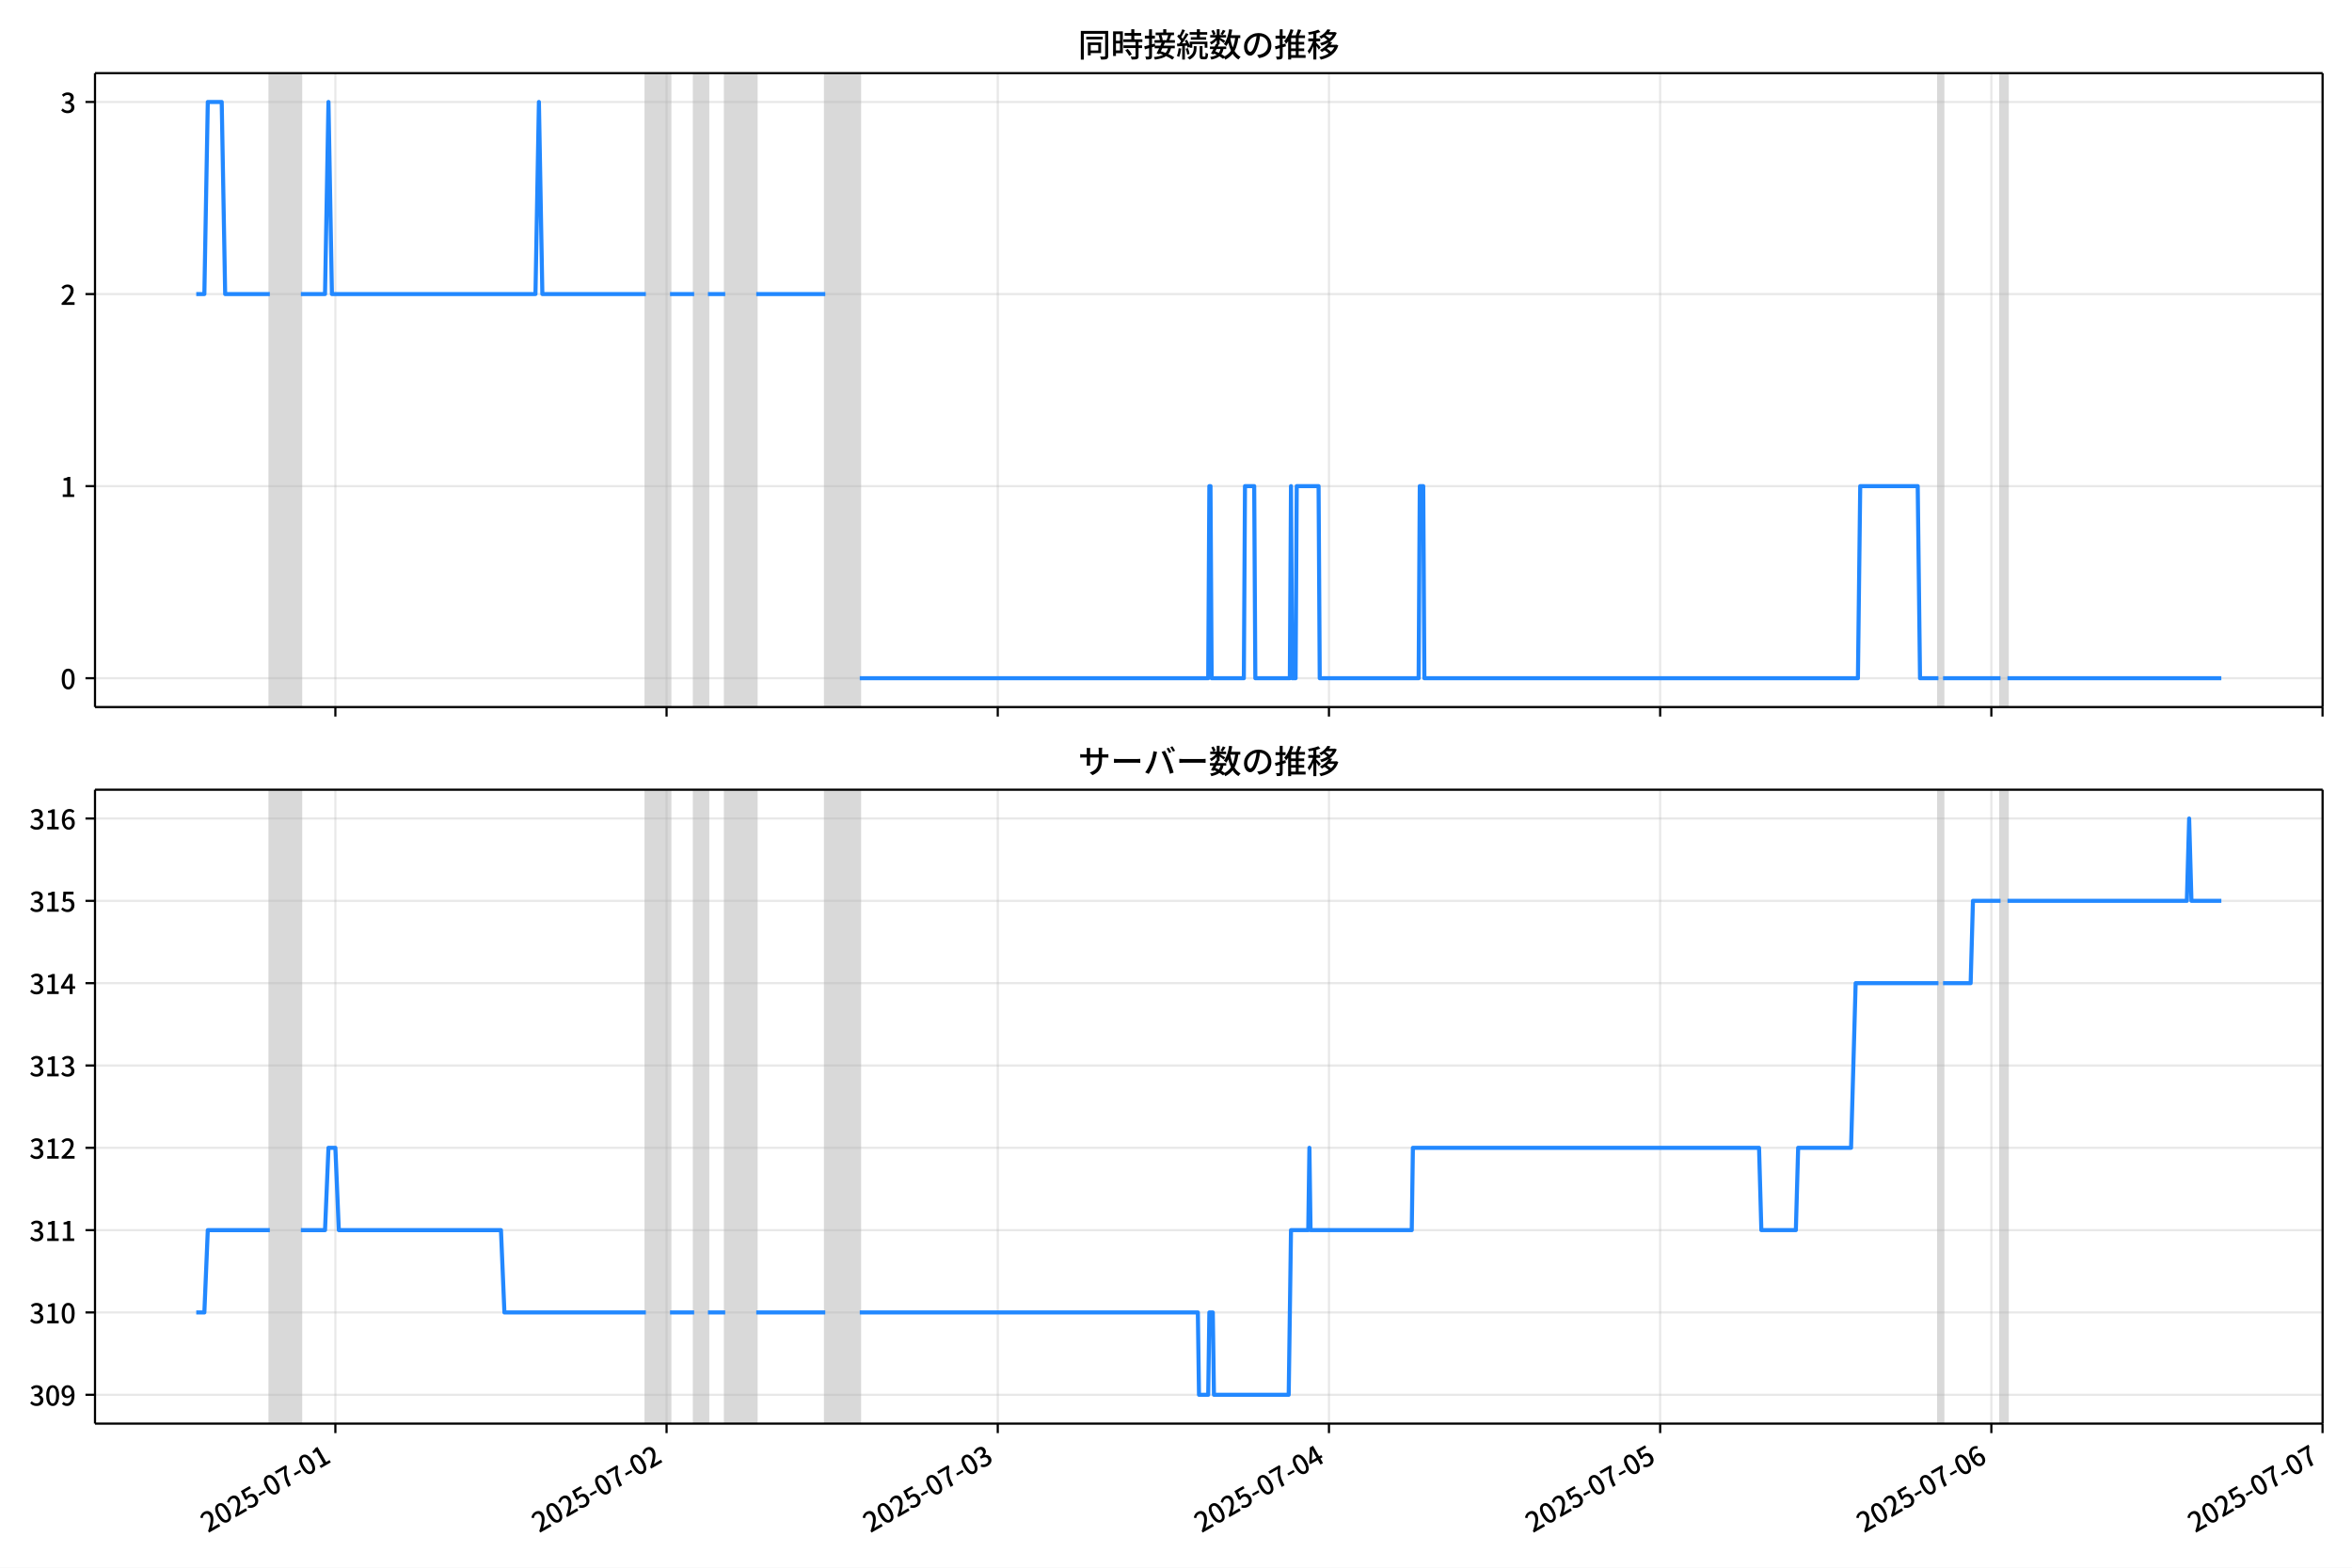
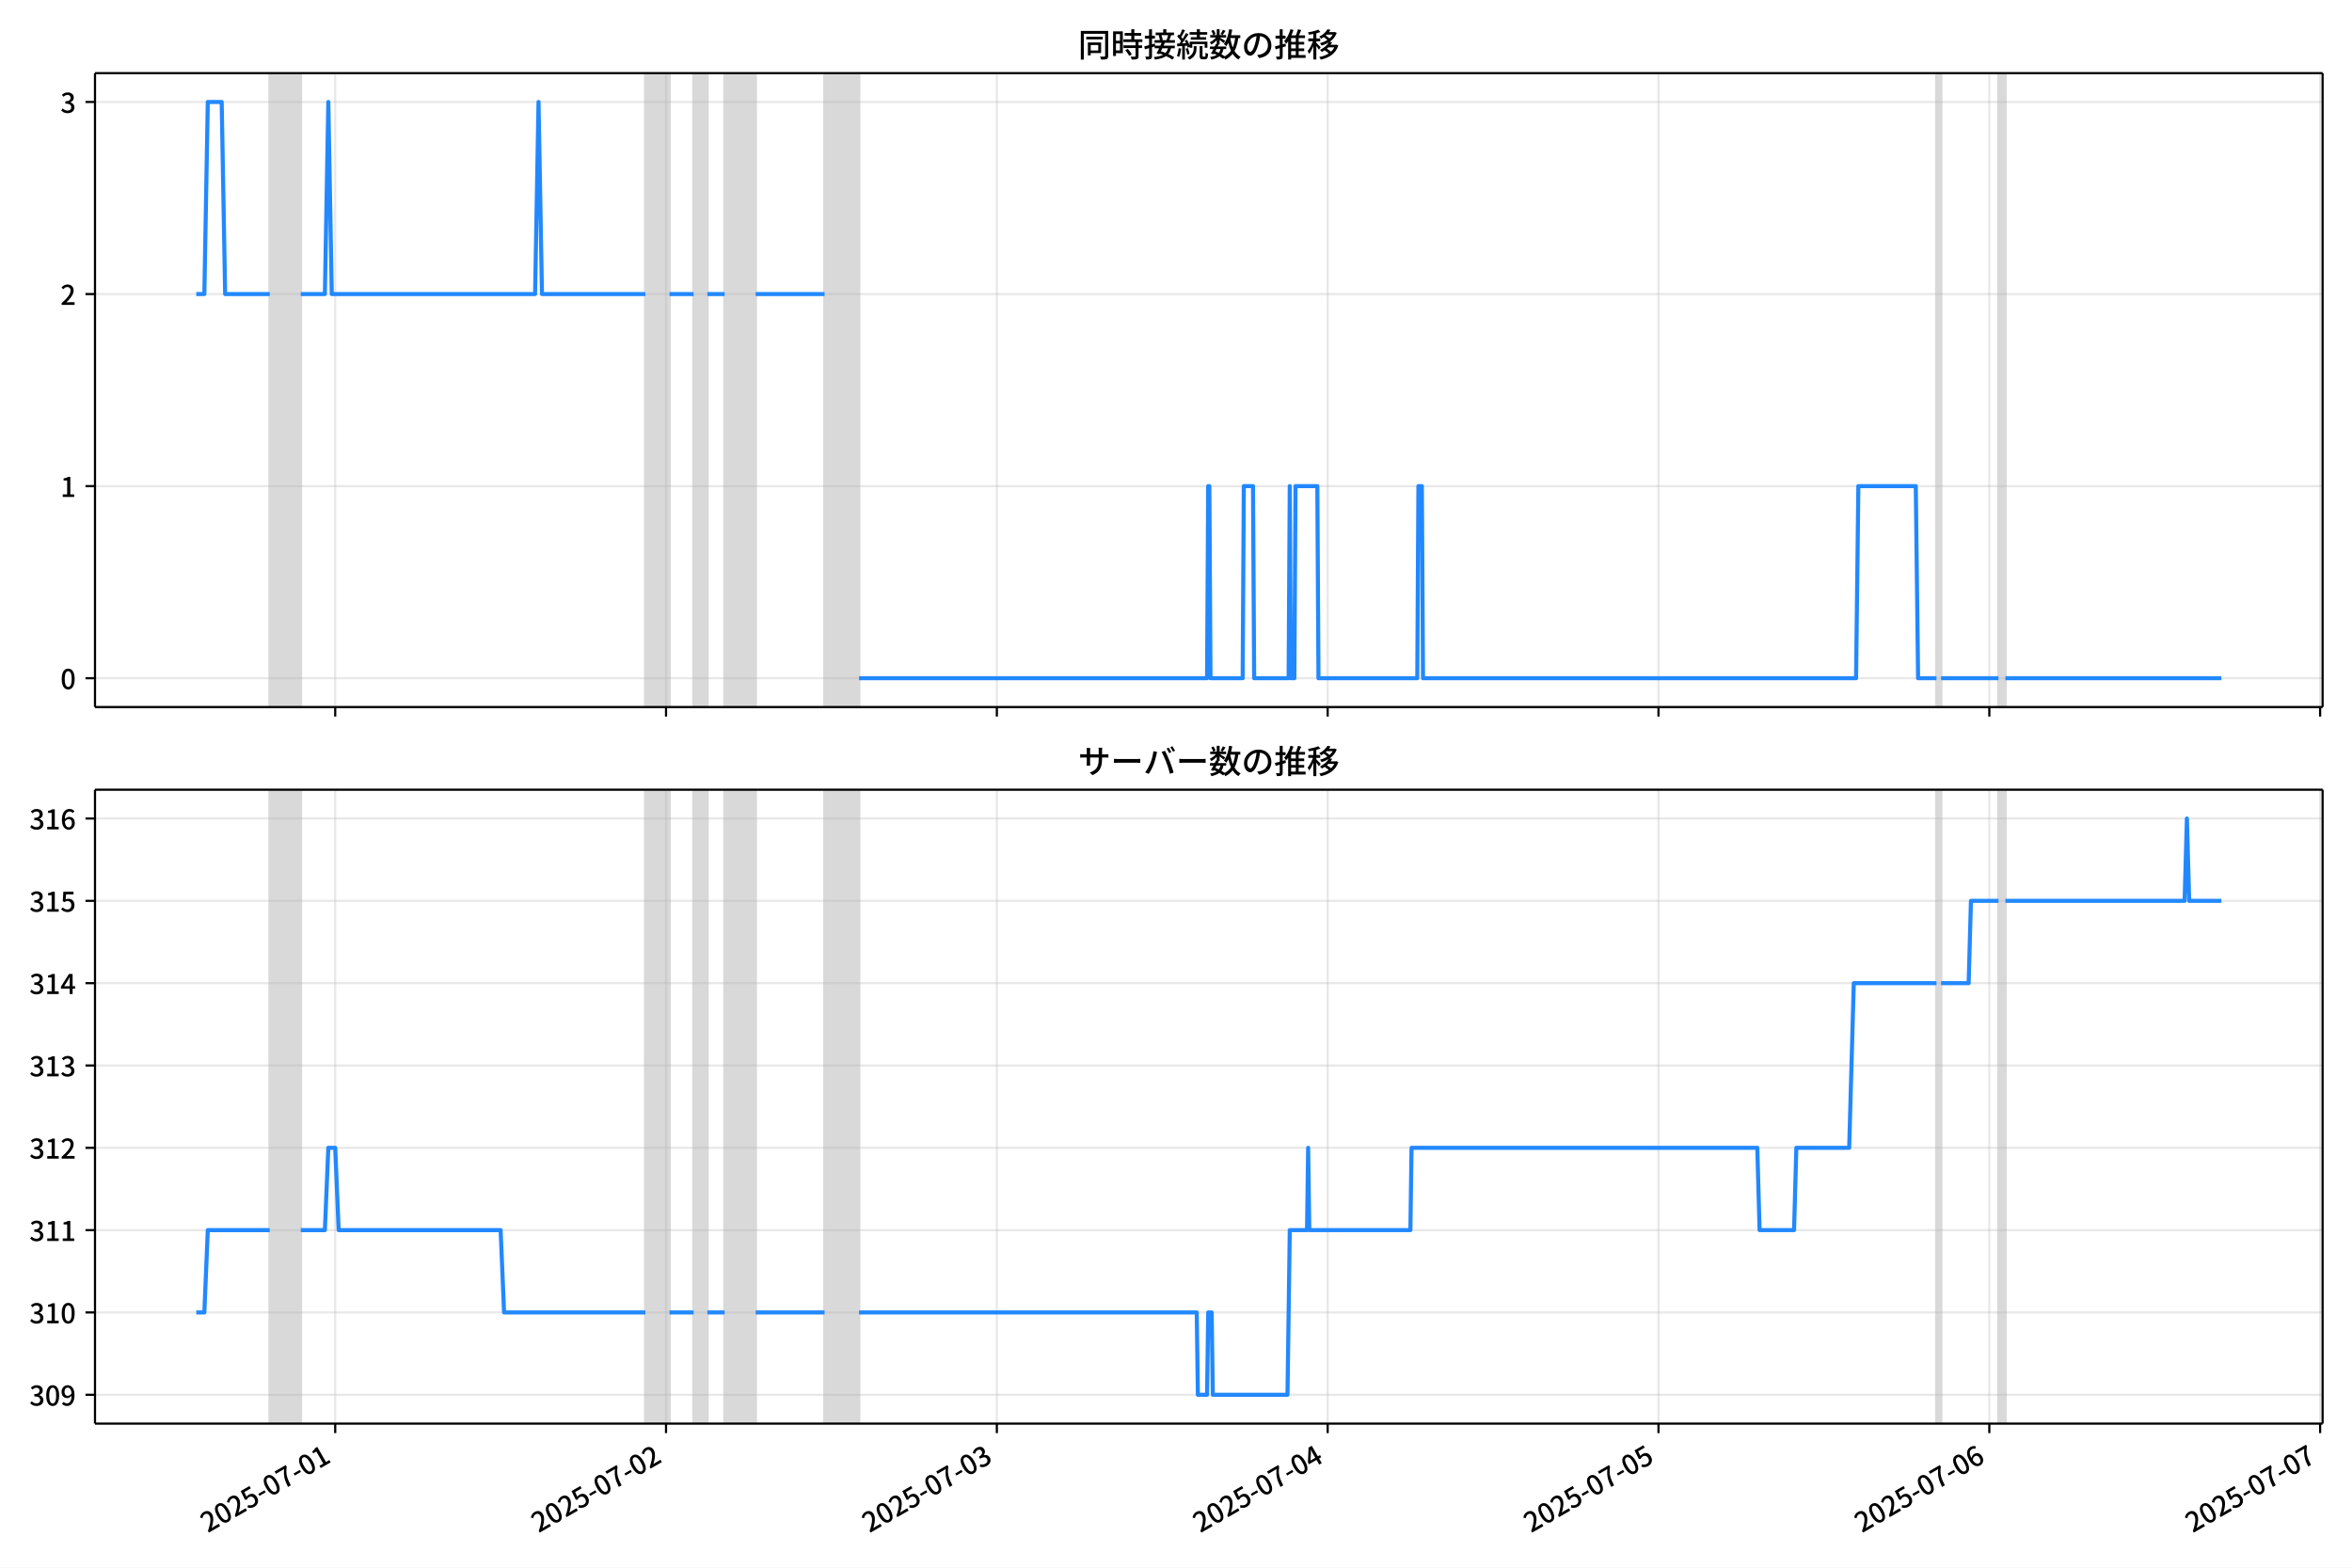
<svg xmlns="http://www.w3.org/2000/svg" xmlns:xlink="http://www.w3.org/1999/xlink" version="1.1" viewBox="0 0 864 576">
  <defs>
    <style type="text/css">*{stroke-linejoin: round; stroke-linecap: butt}</style>
  </defs>
  <g id="z">
    <g id="aa">
      <path d="m0 576h864v-576h-864z" fill="#fff" />
    </g>
    <g id="ab">
      <g id="ac">
        <path d="m34.9 259.78h818.3v-232.9h-818.3z" fill="#fff" />
      </g>
      <g id="ad">
-         <path d="m99.119 259.78h11.406v-232.9h-11.406z" clip-path="url(#c)" fill="#808080" opacity=".3" stroke="#808080" />
+         <path d="m99.088 259.78h11.393v-232.9h-11.393z" clip-path="url(#c)" fill="#808080" opacity=".3" stroke="#808080" />
      </g>
      <g id="ae">
-         <path d="m237.26 259.78h8.871v-232.9h-8.871z" clip-path="url(#c)" fill="#808080" opacity=".3" stroke="#808080" />
+         <path d="m237.07 259.78h8.861v-232.9h-8.861z" clip-path="url(#c)" fill="#808080" opacity=".3" stroke="#808080" />
      </g>
      <g id="af">
-         <path d="m255 259.78h5.069v-232.9h-5.069z" clip-path="url(#c)" fill="#808080" opacity=".3" stroke="#808080" />
+         <path d="m254.79 259.78h5.064v-232.9h-5.064z" clip-path="url(#c)" fill="#808080" opacity=".3" stroke="#808080" />
      </g>
      <g id="ag">
-         <path d="m266.41 259.78h11.406v-232.9h-11.406z" clip-path="url(#c)" fill="#808080" opacity=".3" stroke="#808080" />
+         <path d="m266.19 259.78h11.393v-232.9h-11.393z" clip-path="url(#c)" fill="#808080" opacity=".3" stroke="#808080" />
      </g>
      <g id="ah">
-         <path d="m303.16 259.78h12.673v-232.9h-12.673z" clip-path="url(#c)" fill="#808080" opacity=".3" stroke="#808080" />
+         <path d="m302.9 259.78h12.659v-232.9h-12.659z" clip-path="url(#c)" fill="#808080" opacity=".3" stroke="#808080" />
      </g>
      <g id="ai">
-         <path d="m712.08 259.78h1.69v-232.9h-1.69z" clip-path="url(#c)" fill="#808080" opacity=".3" stroke="#808080" />
+         <path d="m711.36 259.78h1.688v-232.9h-1.688z" clip-path="url(#c)" fill="#808080" opacity=".3" stroke="#808080" />
      </g>
      <g id="aj">
-         <path d="m734.9 259.78h2.535v-232.9h-2.535z" clip-path="url(#c)" fill="#808080" opacity=".3" stroke="#808080" />
+         <path d="m734.14 259.78h2.532v-232.9h-2.532z" clip-path="url(#c)" fill="#808080" opacity=".3" stroke="#808080" />
      </g>
      <g id="ak">
        <g id="al">
          <g id="am">
-             <path d="m123.2 259.78v-232.9" clip-path="url(#c)" fill="none" stroke="#b0b0b0" stroke-linecap="square" stroke-opacity=".3" stroke-width=".8" />
+             <path d="m123.14 259.78v-232.9" clip-path="url(#c)" fill="none" stroke="#b0b0b0" stroke-linecap="square" stroke-opacity=".3" stroke-width=".8" />
          </g>
          <g id="an">
            <defs>
              <path id="e" d="m0 0v3.5" stroke="#000" stroke-width=".8" />
            </defs>
-             <use x="123.198" y="259.778" stroke="#000000" stroke-width=".8" xlink:href="#e" />
+             <use x="123.14" y="259.778" stroke="#000000" stroke-width=".8" xlink:href="#e" />
          </g>
        </g>
        <g id="ao">
          <g id="ap">
-             <path d="m244.86 259.78v-232.9" clip-path="url(#c)" fill="none" stroke="#b0b0b0" stroke-linecap="square" stroke-opacity=".3" stroke-width=".8" />
+             <path d="m244.67 259.78v-232.9" clip-path="url(#c)" fill="none" stroke="#b0b0b0" stroke-linecap="square" stroke-opacity=".3" stroke-width=".8" />
          </g>
          <g id="aq">
-             <use x="244.862" y="259.778" stroke="#000000" stroke-width=".8" xlink:href="#e" />
+             <use x="244.666" y="259.778" stroke="#000000" stroke-width=".8" xlink:href="#e" />
          </g>
        </g>
        <g id="ar">
          <g id="as">
-             <path d="m366.53 259.78v-232.9" clip-path="url(#c)" fill="none" stroke="#b0b0b0" stroke-linecap="square" stroke-opacity=".3" stroke-width=".8" />
+             <path d="m366.19 259.78v-232.9" clip-path="url(#c)" fill="none" stroke="#b0b0b0" stroke-linecap="square" stroke-opacity=".3" stroke-width=".8" />
          </g>
          <g id="at">
-             <use x="366.525" y="259.778" stroke="#000000" stroke-width=".8" xlink:href="#e" />
+             <use x="366.191" y="259.778" stroke="#000000" stroke-width=".8" xlink:href="#e" />
          </g>
        </g>
        <g id="au">
          <g id="av">
-             <path d="m488.19 259.78v-232.9" clip-path="url(#c)" fill="none" stroke="#b0b0b0" stroke-linecap="square" stroke-opacity=".3" stroke-width=".8" />
+             <path d="m487.72 259.78v-232.9" clip-path="url(#c)" fill="none" stroke="#b0b0b0" stroke-linecap="square" stroke-opacity=".3" stroke-width=".8" />
          </g>
          <g id="aw">
-             <use x="488.189" y="259.778" stroke="#000000" stroke-width=".8" xlink:href="#e" />
+             <use x="487.717" y="259.778" stroke="#000000" stroke-width=".8" xlink:href="#e" />
          </g>
        </g>
        <g id="ax">
          <g id="ay">
-             <path d="m609.85 259.78v-232.9" clip-path="url(#c)" fill="none" stroke="#b0b0b0" stroke-linecap="square" stroke-opacity=".3" stroke-width=".8" />
+             <path d="m609.24 259.78v-232.9" clip-path="url(#c)" fill="none" stroke="#b0b0b0" stroke-linecap="square" stroke-opacity=".3" stroke-width=".8" />
          </g>
          <g id="az">
-             <use x="609.852" y="259.778" stroke="#000000" stroke-width=".8" xlink:href="#e" />
+             <use x="609.242" y="259.778" stroke="#000000" stroke-width=".8" xlink:href="#e" />
          </g>
        </g>
        <g id="ba">
          <g id="bb">
-             <path d="m731.52 259.78v-232.9" clip-path="url(#c)" fill="none" stroke="#b0b0b0" stroke-linecap="square" stroke-opacity=".3" stroke-width=".8" />
+             <path d="m730.77 259.78v-232.9" clip-path="url(#c)" fill="none" stroke="#b0b0b0" stroke-linecap="square" stroke-opacity=".3" stroke-width=".8" />
          </g>
          <g id="bc">
-             <use x="731.516" y="259.778" stroke="#000000" stroke-width=".8" xlink:href="#e" />
+             <use x="730.768" y="259.778" stroke="#000000" stroke-width=".8" xlink:href="#e" />
          </g>
        </g>
        <g id="bd">
          <g id="be">
-             <path d="m853.18 259.78v-232.9" clip-path="url(#c)" fill="none" stroke="#b0b0b0" stroke-linecap="square" stroke-opacity=".3" stroke-width=".8" />
+             <path d="m852.29 259.78v-232.9" clip-path="url(#c)" fill="none" stroke="#b0b0b0" stroke-linecap="square" stroke-opacity=".3" stroke-width=".8" />
          </g>
          <g id="bf">
-             <use x="853.18" y="259.778" stroke="#000000" stroke-width=".8" xlink:href="#e" />
+             <use x="852.293" y="259.778" stroke="#000000" stroke-width=".8" xlink:href="#e" />
          </g>
        </g>
      </g>
      <g id="bg">
        <g id="bh">
          <g id="bi">
            <path d="m34.9 249.19h818.3" clip-path="url(#c)" fill="none" stroke="#b0b0b0" stroke-linecap="square" stroke-opacity=".3" stroke-width=".8" />
          </g>
          <g id="bj">
            <defs>
              <path id="g" d="m0 0h-3.5" stroke="#000" stroke-width=".8" />
            </defs>
            <use x="34.9" y="249.191" stroke="#000000" stroke-width=".8" xlink:href="#g" />
          </g>
          <g id="bk">
            <g transform="translate(22.2 253.18) scale(.1 -.1)">
              <defs>
                <path id="a" transform="scale(.015625)" d="m1830-90q-460 0-806 275-346 276-535 823-188 547-188 1366 0 820 188 1357 189 538 535 803 346 266 806 266 461 0 800-269 340-269 528-803 189-534 189-1354 0-819-189-1366-188-547-528-823-339-275-800-275zm0 589q237 0 422 185 186 186 288 599 103 413 103 1091 0 679-103 1082-102 403-288 582-185 180-422 180-236 0-422-180-186-179-292-582-105-403-105-1082 0-678 105-1091 106-413 292-599 186-185 422-185z" />
              </defs>
              <use xlink:href="#a" />
            </g>
          </g>
        </g>
        <g id="bl">
          <g id="bm">
            <path d="m34.9 178.62h818.3" clip-path="url(#c)" fill="none" stroke="#b0b0b0" stroke-linecap="square" stroke-opacity=".3" stroke-width=".8" />
          </g>
          <g id="bn">
            <use x="34.9" y="178.616" stroke="#000000" stroke-width=".8" xlink:href="#g" />
          </g>
          <g id="bo">
            <g transform="translate(22.2 182.6) scale(.1 -.1)">
              <defs>
                <path id="i" transform="scale(.015625)" d="m544 0v608h1037v3277h-845v467q333 58 579 147 247 90 451 218h557v-4109h915v-608h-2694z" />
              </defs>
              <use xlink:href="#i" />
            </g>
          </g>
        </g>
        <g id="bp">
          <g id="bq">
            <path d="m34.9 108.04h818.3" clip-path="url(#c)" fill="none" stroke="#b0b0b0" stroke-linecap="square" stroke-opacity=".3" stroke-width=".8" />
          </g>
          <g id="br">
            <use x="34.9" y="108.041" stroke="#000000" stroke-width=".8" xlink:href="#g" />
          </g>
          <g id="bs">
            <g transform="translate(22.2 112.03) scale(.1 -.1)">
              <defs>
                <path id="d" transform="scale(.015625)" d="m282 0v429q697 621 1164 1136 468 515 701 956 234 442 234 826 0 256-87 451-86 196-262 301-176 106-445 106-275 0-506-151-230-150-422-368l-416 410q301 333 637 518 336 186 803 186 429 0 749-176t496-493 176-745q0-455-224-919t-615-935q-390-470-889-950 186 20 394 36t374 16h1184v-634h-3046z" />
              </defs>
              <use xlink:href="#d" />
            </g>
          </g>
        </g>
        <g id="bt">
          <g id="bu">
            <path d="m34.9 37.466h818.3" clip-path="url(#c)" fill="none" stroke="#b0b0b0" stroke-linecap="square" stroke-opacity=".3" stroke-width=".8" />
          </g>
          <g id="bv">
            <use x="34.9" y="37.466" stroke="#000000" stroke-width=".8" xlink:href="#g" />
          </g>
          <g id="bw">
            <g transform="translate(22.2 41.451) scale(.1 -.1)">
              <defs>
                <path id="h" transform="scale(.015625)" d="m1715-90q-371 0-656 90t-503 240q-217 150-377 323l359 474q211-205 479-359 269-153 634-153 269 0 467 92 199 93 311 266t112 423q0 256-125 451t-429 300q-304 106-835 106v551q467 0 732 105 266 106 384 291 119 186 119 423 0 307-192 489-192 183-531 183-269 0-503-119-233-118-438-316l-384 460q282 256 614 413 333 157 737 157 422 0 748-144 327-144 512-413 186-269 186-659 0-403-221-685-221-281-592-422v-26q269-70 490-227t349-400 128-557q0-422-215-726-214-304-573-468-358-163-787-163z" />
              </defs>
              <use xlink:href="#h" />
            </g>
          </g>
        </g>
      </g>
      <g id="bx">
-         <path d="m72.095 108.04h2.975l1.264-70.575h5.112l1.27 70.575h16.402m11.406 0h8.871l1.267-70.575 1.267 70.575h74.772l1.267-70.575 1.267 70.575h38.02m8.871 0h8.871m5.069 0h6.337m11.406 0h25.347m12.673 141.15h128l.422-70.575h.422l.422 70.575h11.828l.422-70.575h3.38l.422 70.575h12.673l.422-70.575.422 70.575h1.267l.422-70.575h8.026l.422 70.575h36.33l.422-70.575h1.267l.422 70.575h159.26l.845-70.575h21.122l.845 70.575h6.759m1.69 0h21.122m2.535 0h78.574v0" clip-path="url(#c)" fill="none" stroke="#28f" stroke-linecap="square" stroke-width="1.5" />
+         <path d="m72.095 108.04h2.972l1.263-70.575h5.106l1.269 70.575h16.383m11.393 0h8.861l1.266-70.575 1.266 70.575h74.688l1.266-70.575 1.266 70.575h37.977m8.861 0h8.861m5.064 0h6.33m11.393 0h25.318m12.659 141.15h127.85l.422-70.575h.422l.422 70.575h11.815l.422-70.575h3.376l.422 70.575h12.659l.422-70.575.422 70.575h1.266l.422-70.575h8.017l.422 70.575h36.289l.422-70.575h1.266l.422 70.575h159.08l.844-70.575h21.098l.844 70.575h6.751m1.688 0h21.098m2.532 0h79.329v0" clip-path="url(#c)" fill="none" stroke="#28f" stroke-linecap="square" stroke-width="1.5" />
      </g>
      <g id="by">
        <path d="m34.9 259.78v-232.9" fill="none" stroke="#000" stroke-linecap="square" stroke-width=".8" />
      </g>
      <g id="bz">
        <path d="m853.2 259.78v-232.9" fill="none" stroke="#000" stroke-linecap="square" stroke-width=".8" />
      </g>
      <g id="ca">
        <path d="m34.9 259.78h818.3" fill="none" stroke="#000" stroke-linecap="square" stroke-width=".8" />
      </g>
      <g id="cb">
        <path d="m34.9 26.88h818.3" fill="none" stroke="#000" stroke-linecap="square" stroke-width=".8" />
      </g>
      <g id="cc">
        <g transform="translate(396.05 20.88) scale(.12 -.12)">
          <defs>
            <path id="v" transform="scale(.015625)" d="m1587 3936h3232v-518h-3232v518zm320-1114h557v-2534h-557v2534zm301 0h2291v-2086h-2291v512h1734v1069h-1734v505zm-1683 2260h5113v-570h-4524v-5056h-589v5626zm4768 0h595v-4896q0-250-67-397t-227-218q-160-77-426-96t-675-19q-13 83-45 192t-77 218q-45 108-89 185 281-13 527-13 247 0 330 0 83 7 118 42 36 35 36 112v4890z" />
            <path id="t" transform="scale(.015625)" d="m2714 4672h3238v-525h-3238v525zm-244-1235h3712v-538h-3712v538zm20-1184h3635v-531h-3635v531zm1523 3155h595v-2310h-595v2310zm832-2451h589v-2823q0-230-61-364-61-135-227-199-167-70-423-86t-633-16q-20 121-78 285-57 163-121 284 275-6 509-9t310-3q77 6 106 28 29 23 29 93v2810zm-2023-1677 487 282q153-160 313-352t294-381q135-189 206-343l-519-313q-64 153-189 348-124 196-278 394-154 199-314 365zm-2086 3718h1619v-4281h-1619v544h1056v3187h-1056v550zm32-1843h1293v-537h-1293v537zm-320 1843h563v-4832h-563v4832z" />
            <path id="u" transform="scale(.015625)" d="m3866 5408h614v-870h-614v870zm-1479-653h3597v-518h-3597v518zm-230-1485h4e3v-518h-4e3v518zm825 922 519 102q64-160 121-342 58-182 96-352 39-170 45-304l-544-128q-6 134-42 313-35 180-83 365-48 186-112 346zm1856 109 589-71q-96-275-202-557-105-281-195-486l-518 77q58 147 122 329 64 183 118 372t86 336zm-2643-2106h3943v-518h-3943v518zm1408 685 602-115q-167-371-362-784t-390-797-362-685l-525 179q160 288 346 666t368 784 323 752zm-659-2157 358 403q352-102 733-240 381-137 752-304 371-166 697-336 327-169 558-329l-384-461q-218 160-532 336-313 176-685 345-371 170-755 323-384 154-742 263zm1894 1114 583-71q-122-550-353-944-230-393-604-662t-922-435q-547-167-1296-269-25 128-93 269-67 141-137 230 678 64 1168 192t819 349q330 221 531 550 202 330 304 791zm-4684 217q396 90 953 240 557 151 1120 311l77-544q-525-154-1053-311-528-156-963-284l-134 588zm121 2093h1965v-563h-1965v563zm819 1248h576v-5229q0-236-51-374t-192-208q-141-77-355-99-214-23-541-16-13 115-64 288t-109 294q205-6 381-6t234 0q64 0 92 28 29 29 29 93v5229z" />
            <path id="s" transform="scale(.015625)" d="m4058 5408h595v-1798h-595v1798zm-1415-563h3443v-499h-3443v499zm231-992h3008v-499h-3008v499zm-224-877h3475v-1203h-531v729h-2432v-729h-512v1203zm1964-877h551v-1881q0-122 22-157 23-35 106-35 25 0 92 0 68 0 135 0t99 0q51 0 83 54t45 224 19 515q90-70 234-131t259-93q-19-429-83-662-64-234-183-326-118-93-316-93-39 0-103 0t-134 0-138 0q-67 0-99 0-237 0-365 64t-176 218q-48 153-48 422v1881zm-1164-6h550v-455q0-243-48-528-48-284-186-579-137-294-409-572-272-279-727-503-70 90-192 208-121 118-230 195 416 205 665 438 250 234 371 474 122 240 164 467 42 228 42 413v442zm-2240 3309 524-192q-121-244-259-503-137-259-275-496t-259-416l-410 173q122 186 246 438 125 253 240 515 116 263 193 481zm716-743 500-230q-224-359-496-756-272-396-548-764-275-368-518-650l-358 205q179 211 377 483 199 272 387 569 189 298 358 592 170 295 298 551zm-1721-665 307 403q166-154 339-340 173-185 320-364t224-327l-326-460q-77 160-218 348-141 189-314 384-172 196-332 356zm1485-832 435 179q128-211 249-458 122-246 215-474 93-227 137-412l-473-211q-32 185-119 422-86 237-201 486-115 250-243 468zm-1530-583q422 26 998 54 576 29 1184 68l7-499q-570-45-1127-84-556-38-992-70l-70 531zm1702-992 436 135q121-276 214-596t118-556l-454-148q-26 237-112 563-86 327-202 602zm-1363 109 499-83q-57-455-163-897-105-441-253-748-51 32-134 73-83 42-170 83-86 42-144 62 148 294 234 697t131 813zm691 627h525v-2861h-525v2861z" />
            <path id="m" transform="scale(.015625)" d="m224 2022h3187v-499h-3187v499zm51 2247h3111v-487h-3111v487zm1127-1735 563-121q-154-320-333-672t-352-679q-173-326-326-582l-532 173q148 243 324 566t345 669q170 346 311 646zm934-832 563-64q-89-480-262-838t-461-614-701-432-976-298q-25 128-99 269t-157 237q659 102 1085 303 426 202 666 554t342 883zm422 3597 519-211q-147-218-298-436-150-217-278-377l-403 186q121 173 252 413 132 240 208 425zm-1203 109h563v-2957h-563v2957zm-1075-320 448 186q134-192 246-420 112-227 157-393l-467-211q-38 172-147 406t-237 432zm1094-1050 397-236q-160-263-400-529-240-265-519-489-278-224-553-378-51 103-141 237-89 135-179 218 269 109 534 294 266 186 493 416 228 231 368 467zm487-204q83-45 246-145 163-99 352-211t346-211 221-150l-327-423q-83 77-230 198-147 122-317 253-170 132-327 250-156 119-259 189l295 250zm1798 396h2311v-556h-2311v556zm115 1178 615-90q-103-640-263-1235t-384-1101q-224-505-512-889-44 57-134 134t-186 157-166 125q275 339 473 796 199 458 340 995 141 538 217 1108zm1223-1510 614-58q-147-1101-445-1940-297-838-813-1443-515-604-1321-1014-26 71-90 177-64 105-134 208-70 102-128 159 742 346 1212 880 471 535 730 1290 260 755 375 1741zm-1005-135q134-851 387-1597 253-745 659-1305 407-560 1002-874-70-57-154-150-83-93-154-189-70-96-121-179-633 371-1056 988-422 618-688 1434-265 816-425 1783l550 89zm-3309-3065 327 416q377-148 754-330 378-182 701-378 324-195 548-368l-416-435q-211 179-519 378-307 198-666 383-358 186-729 334z" />
            <path id="r" transform="scale(.015625)" d="m3686 4378q-64-493-163-1041-99-547-265-1084-192-653-432-1104t-522-688-595-237q-320 0-596 221-275 221-448 621-172 400-172 931 0 537 220 1017 221 480 611 851 391 372 909 583 519 211 1121 211 576 0 1040-186 464-185 793-515 330-329 502-771 173-441 173-941 0-672-278-1194-278-521-816-851-538-329-1318-444l-378 601q166 20 307 42t263 48q307 70 585 217 279 148 496 375 218 227 342 534 125 308 125 692t-122 713q-121 330-358 573-236 243-582 380-346 138-781 138-525 0-935-186-409-185-694-489-284-304-432-656-147-352-147-678 0-365 89-605 90-240 224-355 135-115 276-115t288 144 297 457q151 314 298 800 147 461 246 982 100 522 145 1021l684-12z" />
            <path id="n" transform="scale(.015625)" d="m2995 2925h2893v-519h-2893v519zm0-1280h2893v-519h-2893v519zm-64-1299h3232v-557h-3232v557zm1312 3577h563v-3763h-563v3763zm429 1466 634-141q-154-390-340-794-185-403-339-684l-512 140q103 199 208 458 106 259 195 528 90 269 154 493zm-1472 25 582-147q-153-518-371-1018-217-499-483-931t-573-758q-38 64-109 160-70 96-147 198-77 103-141 160 416 416 733 1034t509 1302zm128-1203h2720v-537h-2720v-4205h-582v4422l313 320h269zm-3174-2157q396 90 953 240 557 151 1120 311l77-544q-525-154-1053-311-528-156-963-284l-134 588zm121 2093h1965v-563h-1965v563zm819 1248h576v-5229q0-236-51-374t-192-208q-141-77-355-99-214-23-541-16-13 115-64 288t-109 294q205-6 381-6t234 0q64 0 92 28 29 29 29 93v5229z" />
            <path id="l" transform="scale(.015625)" d="m4051 5402 595-109q-281-493-729-941t-1107-806q-39 64-106 144t-141 153q-73 74-137 119 608 288 1011 678t614 762zm-77-557h1511v-493h-1863l352 493zm1293 0h109l109 25 384-179q-192-505-496-905t-695-701q-390-301-845-519-454-217-947-358-44 109-137 253t-176 227q448 109 867 294 419 186 777 445 359 259 631 592t419 730v96zm-1990-954 377 307q167-96 336-218 170-121 320-249 151-128 247-237l-397-332q-90 108-237 236t-317 259q-169 132-329 234zm1107-934 595-109q-307-538-803-1031-496-492-1232-876-38 64-102 144t-138 156q-74 77-138 116 455 217 807 483t604 554q253 288 407 563zm-90-589h1460v-506h-1818l358 506zm1268 0h121l109 26 384-167q-192-614-531-1075t-787-794q-448-332-983-553-534-221-1129-355-45 115-132 269-86 153-176 249 551 96 1043 285 493 189 903 473 410 285 714 669t464 883v90zm-2132-1056 410 339q186-102 384-237 198-134 371-275t282-269l-435-371q-103 128-270 272-166 144-361 288t-381 253zm-2150 3533h589v-5376h-589v5376zm-992-1242h2336v-569h-2336v569zm1024-224 365-160q-96-339-231-707-134-368-291-727-157-358-336-672-179-313-365-537-44 128-134 291t-160 272q173 192 339 457 167 266 323 570 157 304 282 618t208 595zm941 1946 416-467q-314-122-695-221-380-99-784-173-403-74-780-131-20 102-71 236-51 135-102 231 358 58 732 138 375 80 711 179t573 208zm-397-2579q58-45 179-170 122-125 266-266 144-140 259-265t160-183l-352-473q-58 102-157 255-99 154-218 317-118 164-227 311-108 147-185 237l275 237z" />
          </defs>
          <use xlink:href="#v" />
          <use transform="translate(100)" xlink:href="#t" />
          <use transform="translate(200)" xlink:href="#u" />
          <use transform="translate(300)" xlink:href="#s" />
          <use transform="translate(400)" xlink:href="#m" />
          <use transform="translate(500)" xlink:href="#r" />
          <use transform="translate(600)" xlink:href="#n" />
          <use transform="translate(700)" xlink:href="#l" />
        </g>
      </g>
    </g>
    <g id="cd">
      <g id="ce">
        <path d="m34.9 523.06h818.3v-232.9h-818.3z" fill="#fff" />
      </g>
      <g id="cf">
-         <path d="m99.119 523.06h11.406v-232.9h-11.406z" clip-path="url(#b)" fill="#808080" opacity=".3" stroke="#808080" />
+         <path d="m99.088 523.06h11.393v-232.9h-11.393z" clip-path="url(#b)" fill="#808080" opacity=".3" stroke="#808080" />
      </g>
      <g id="cg">
-         <path d="m237.26 523.06h8.871v-232.9h-8.871z" clip-path="url(#b)" fill="#808080" opacity=".3" stroke="#808080" />
+         <path d="m237.07 523.06h8.861v-232.9h-8.861z" clip-path="url(#b)" fill="#808080" opacity=".3" stroke="#808080" />
      </g>
      <g id="ch">
-         <path d="m255 523.06h5.069v-232.9h-5.069z" clip-path="url(#b)" fill="#808080" opacity=".3" stroke="#808080" />
+         <path d="m254.79 523.06h5.064v-232.9h-5.064z" clip-path="url(#b)" fill="#808080" opacity=".3" stroke="#808080" />
      </g>
      <g id="ci">
-         <path d="m266.41 523.06h11.406v-232.9h-11.406z" clip-path="url(#b)" fill="#808080" opacity=".3" stroke="#808080" />
+         <path d="m266.19 523.06h11.393v-232.9h-11.393z" clip-path="url(#b)" fill="#808080" opacity=".3" stroke="#808080" />
      </g>
      <g id="cj">
-         <path d="m303.16 523.06h12.673v-232.9h-12.673z" clip-path="url(#b)" fill="#808080" opacity=".3" stroke="#808080" />
+         <path d="m302.9 523.06h12.659v-232.9h-12.659z" clip-path="url(#b)" fill="#808080" opacity=".3" stroke="#808080" />
      </g>
      <g id="ck">
-         <path d="m712.08 523.06h1.69v-232.9h-1.69z" clip-path="url(#b)" fill="#808080" opacity=".3" stroke="#808080" />
+         <path d="m711.36 523.06h1.688v-232.9h-1.688z" clip-path="url(#b)" fill="#808080" opacity=".3" stroke="#808080" />
      </g>
      <g id="cl">
-         <path d="m734.9 523.06h2.535v-232.9h-2.535z" clip-path="url(#b)" fill="#808080" opacity=".3" stroke="#808080" />
+         <path d="m734.14 523.06h2.532v-232.9h-2.532z" clip-path="url(#b)" fill="#808080" opacity=".3" stroke="#808080" />
      </g>
      <g id="cm">
        <g id="cn">
          <g id="co">
-             <path d="m123.2 523.06v-232.9" clip-path="url(#b)" fill="none" stroke="#b0b0b0" stroke-linecap="square" stroke-opacity=".3" stroke-width=".8" />
+             <path d="m123.14 523.06v-232.9" clip-path="url(#b)" fill="none" stroke="#b0b0b0" stroke-linecap="square" stroke-opacity=".3" stroke-width=".8" />
          </g>
          <g id="cp">
-             <use x="123.198" y="523.055" stroke="#000000" stroke-width=".8" xlink:href="#e" />
+             <use x="123.14" y="523.055" stroke="#000000" stroke-width=".8" xlink:href="#e" />
          </g>
          <g id="cq">
-             <g transform="translate(76.409 563.33) rotate(-30) scale(.1 -.1)">
+             <g transform="translate(76.351 563.33) rotate(-30) scale(.1 -.1)">
              <defs>
                <path id="j" transform="scale(.015625)" d="m1715-90q-365 0-653 90t-506 237q-217 147-383 307l352 480q134-134 294-246t361-183q202-70 452-70 262 0 473 118 212 119 333 346 122 227 122 541 0 460-247 716-246 256-649 256-224 0-384-64t-365-198l-365 237 141 2240h2387v-627h-1747l-109-1204q154 77 307 118 154 42 340 42 397 0 723-160t518-490q192-329 192-847 0-519-224-887t-586-560q-361-192-777-192z" />
                <path id="f" transform="scale(.015625)" d="m301 1536v544h1689v-544h-1689z" />
                <path id="k" transform="scale(.015625)" d="m1235 0q32 646 109 1187t224 1024 384 941 576 938h-2208v627h3027v-455q-409-512-665-989-256-476-397-969t-205-1053-90-1251h-755z" />
              </defs>
              <use xlink:href="#d" />
              <use transform="translate(57)" xlink:href="#a" />
              <use transform="translate(114)" xlink:href="#d" />
              <use transform="translate(171)" xlink:href="#j" />
              <use transform="translate(228)" xlink:href="#f" />
              <use transform="translate(263.7)" xlink:href="#a" />
              <use transform="translate(320.7)" xlink:href="#k" />
              <use transform="translate(377.7)" xlink:href="#f" />
              <use transform="translate(413.4)" xlink:href="#a" />
              <use transform="translate(470.4)" xlink:href="#i" />
            </g>
          </g>
        </g>
        <g id="cr">
          <g id="cs">
-             <path d="m244.86 523.06v-232.9" clip-path="url(#b)" fill="none" stroke="#b0b0b0" stroke-linecap="square" stroke-opacity=".3" stroke-width=".8" />
+             <path d="m244.67 523.06v-232.9" clip-path="url(#b)" fill="none" stroke="#b0b0b0" stroke-linecap="square" stroke-opacity=".3" stroke-width=".8" />
          </g>
          <g id="ct">
-             <use x="244.862" y="523.055" stroke="#000000" stroke-width=".8" xlink:href="#e" />
+             <use x="244.666" y="523.055" stroke="#000000" stroke-width=".8" xlink:href="#e" />
          </g>
          <g id="cu">
-             <g transform="translate(198.07 563.33) rotate(-30) scale(.1 -.1)">
+             <g transform="translate(197.88 563.33) rotate(-30) scale(.1 -.1)">
              <use xlink:href="#d" />
              <use transform="translate(57)" xlink:href="#a" />
              <use transform="translate(114)" xlink:href="#d" />
              <use transform="translate(171)" xlink:href="#j" />
              <use transform="translate(228)" xlink:href="#f" />
              <use transform="translate(263.7)" xlink:href="#a" />
              <use transform="translate(320.7)" xlink:href="#k" />
              <use transform="translate(377.7)" xlink:href="#f" />
              <use transform="translate(413.4)" xlink:href="#a" />
              <use transform="translate(470.4)" xlink:href="#d" />
            </g>
          </g>
        </g>
        <g id="cv">
          <g id="cw">
-             <path d="m366.53 523.06v-232.9" clip-path="url(#b)" fill="none" stroke="#b0b0b0" stroke-linecap="square" stroke-opacity=".3" stroke-width=".8" />
+             <path d="m366.19 523.06v-232.9" clip-path="url(#b)" fill="none" stroke="#b0b0b0" stroke-linecap="square" stroke-opacity=".3" stroke-width=".8" />
          </g>
          <g id="cx">
-             <use x="366.525" y="523.055" stroke="#000000" stroke-width=".8" xlink:href="#e" />
+             <use x="366.191" y="523.055" stroke="#000000" stroke-width=".8" xlink:href="#e" />
          </g>
          <g id="cy">
-             <g transform="translate(319.74 563.33) rotate(-30) scale(.1 -.1)">
+             <g transform="translate(319.4 563.33) rotate(-30) scale(.1 -.1)">
              <use xlink:href="#d" />
              <use transform="translate(57)" xlink:href="#a" />
              <use transform="translate(114)" xlink:href="#d" />
              <use transform="translate(171)" xlink:href="#j" />
              <use transform="translate(228)" xlink:href="#f" />
              <use transform="translate(263.7)" xlink:href="#a" />
              <use transform="translate(320.7)" xlink:href="#k" />
              <use transform="translate(377.7)" xlink:href="#f" />
              <use transform="translate(413.4)" xlink:href="#a" />
              <use transform="translate(470.4)" xlink:href="#h" />
            </g>
          </g>
        </g>
        <g id="cz">
          <g id="da">
-             <path d="m488.19 523.06v-232.9" clip-path="url(#b)" fill="none" stroke="#b0b0b0" stroke-linecap="square" stroke-opacity=".3" stroke-width=".8" />
+             <path d="m487.72 523.06v-232.9" clip-path="url(#b)" fill="none" stroke="#b0b0b0" stroke-linecap="square" stroke-opacity=".3" stroke-width=".8" />
          </g>
          <g id="db">
-             <use x="488.189" y="523.055" stroke="#000000" stroke-width=".8" xlink:href="#e" />
+             <use x="487.717" y="523.055" stroke="#000000" stroke-width=".8" xlink:href="#e" />
          </g>
          <g id="dc">
-             <g transform="translate(441.4 563.33) rotate(-30) scale(.1 -.1)">
+             <g transform="translate(440.93 563.33) rotate(-30) scale(.1 -.1)">
              <defs>
                <path id="p" transform="scale(.015625)" d="m2170 0v3072q0 192 12 457 13 266 20 458h-26q-90-179-183-365-92-185-195-364l-921-1415h2579v-576h-3328v493l1875 2957h858v-4717h-691z" />
              </defs>
              <use xlink:href="#d" />
              <use transform="translate(57)" xlink:href="#a" />
              <use transform="translate(114)" xlink:href="#d" />
              <use transform="translate(171)" xlink:href="#j" />
              <use transform="translate(228)" xlink:href="#f" />
              <use transform="translate(263.7)" xlink:href="#a" />
              <use transform="translate(320.7)" xlink:href="#k" />
              <use transform="translate(377.7)" xlink:href="#f" />
              <use transform="translate(413.4)" xlink:href="#a" />
              <use transform="translate(470.4)" xlink:href="#p" />
            </g>
          </g>
        </g>
        <g id="dd">
          <g id="de">
-             <path d="m609.85 523.06v-232.9" clip-path="url(#b)" fill="none" stroke="#b0b0b0" stroke-linecap="square" stroke-opacity=".3" stroke-width=".8" />
+             <path d="m609.24 523.06v-232.9" clip-path="url(#b)" fill="none" stroke="#b0b0b0" stroke-linecap="square" stroke-opacity=".3" stroke-width=".8" />
          </g>
          <g id="df">
-             <use x="609.852" y="523.055" stroke="#000000" stroke-width=".8" xlink:href="#e" />
+             <use x="609.242" y="523.055" stroke="#000000" stroke-width=".8" xlink:href="#e" />
          </g>
          <g id="dg">
-             <g transform="translate(563.06 563.33) rotate(-30) scale(.1 -.1)">
+             <g transform="translate(562.45 563.33) rotate(-30) scale(.1 -.1)">
              <use xlink:href="#d" />
              <use transform="translate(57)" xlink:href="#a" />
              <use transform="translate(114)" xlink:href="#d" />
              <use transform="translate(171)" xlink:href="#j" />
              <use transform="translate(228)" xlink:href="#f" />
              <use transform="translate(263.7)" xlink:href="#a" />
              <use transform="translate(320.7)" xlink:href="#k" />
              <use transform="translate(377.7)" xlink:href="#f" />
              <use transform="translate(413.4)" xlink:href="#a" />
              <use transform="translate(470.4)" xlink:href="#j" />
            </g>
          </g>
        </g>
        <g id="dh">
          <g id="di">
-             <path d="m731.52 523.06v-232.9" clip-path="url(#b)" fill="none" stroke="#b0b0b0" stroke-linecap="square" stroke-opacity=".3" stroke-width=".8" />
+             <path d="m730.77 523.06v-232.9" clip-path="url(#b)" fill="none" stroke="#b0b0b0" stroke-linecap="square" stroke-opacity=".3" stroke-width=".8" />
          </g>
          <g id="dj">
-             <use x="731.516" y="523.055" stroke="#000000" stroke-width=".8" xlink:href="#e" />
+             <use x="730.768" y="523.055" stroke="#000000" stroke-width=".8" xlink:href="#e" />
          </g>
          <g id="dk">
-             <g transform="translate(684.73 563.33) rotate(-30) scale(.1 -.1)">
+             <g transform="translate(683.98 563.33) rotate(-30) scale(.1 -.1)">
              <defs>
                <path id="o" transform="scale(.015625)" d="m1971-90q-339 0-634 144-294 144-518 435-224 292-352 733-128 442-128 1044 0 678 147 1161 148 483 397 784 250 301 570 445t665 144q397 0 688-147 292-147 490-359l-403-448q-128 154-327 253-198 99-409 99-307 0-567-182-259-182-413-605-153-422-153-1145 0-608 115-1002t326-589q212-195 493-195 212 0 375 121 163 122 259 343t96 522q0 300-90 511-89 212-259 320-169 109-419 109-211 0-451-134t-458-461l-25 538q134 192 313 323t374 201q196 71 375 71 397 0 694-163 298-163 467-490 170-326 170-825 0-468-195-817-195-348-512-544-317-195-701-195z" />
              </defs>
              <use xlink:href="#d" />
              <use transform="translate(57)" xlink:href="#a" />
              <use transform="translate(114)" xlink:href="#d" />
              <use transform="translate(171)" xlink:href="#j" />
              <use transform="translate(228)" xlink:href="#f" />
              <use transform="translate(263.7)" xlink:href="#a" />
              <use transform="translate(320.7)" xlink:href="#k" />
              <use transform="translate(377.7)" xlink:href="#f" />
              <use transform="translate(413.4)" xlink:href="#a" />
              <use transform="translate(470.4)" xlink:href="#o" />
            </g>
          </g>
        </g>
        <g id="dl">
          <g id="dm">
-             <path d="m853.18 523.06v-232.9" clip-path="url(#b)" fill="none" stroke="#b0b0b0" stroke-linecap="square" stroke-opacity=".3" stroke-width=".8" />
+             <path d="m852.29 523.06v-232.9" clip-path="url(#b)" fill="none" stroke="#b0b0b0" stroke-linecap="square" stroke-opacity=".3" stroke-width=".8" />
          </g>
          <g id="dn">
-             <use x="853.18" y="523.055" stroke="#000000" stroke-width=".8" xlink:href="#e" />
+             <use x="852.293" y="523.055" stroke="#000000" stroke-width=".8" xlink:href="#e" />
          </g>
          <g id="do">
-             <g transform="translate(806.39 563.33) rotate(-30) scale(.1 -.1)">
+             <g transform="translate(805.5 563.33) rotate(-30) scale(.1 -.1)">
              <use xlink:href="#d" />
              <use transform="translate(57)" xlink:href="#a" />
              <use transform="translate(114)" xlink:href="#d" />
              <use transform="translate(171)" xlink:href="#j" />
              <use transform="translate(228)" xlink:href="#f" />
              <use transform="translate(263.7)" xlink:href="#a" />
              <use transform="translate(320.7)" xlink:href="#k" />
              <use transform="translate(377.7)" xlink:href="#f" />
              <use transform="translate(413.4)" xlink:href="#a" />
              <use transform="translate(470.4)" xlink:href="#k" />
            </g>
          </g>
        </g>
      </g>
      <g id="dp">
        <g id="dq">
          <g id="dr">
            <path d="m34.9 512.47h818.3" clip-path="url(#b)" fill="none" stroke="#b0b0b0" stroke-linecap="square" stroke-opacity=".3" stroke-width=".8" />
          </g>
          <g id="ds">
            <use x="34.9" y="512.469" stroke="#000000" stroke-width=".8" xlink:href="#g" />
          </g>
          <g id="dt">
            <g transform="translate(10.8 516.45) scale(.1 -.1)">
              <defs>
                <path id="w" transform="scale(.015625)" d="m1562-90q-410 0-708 150-297 151-502 356l403 461q141-160 346-256t422-96q224 0 425 102 202 103 352 333 151 230 237 614 87 384 87 941 0 589-115 970t-323 563-496 182q-205 0-372-118-166-118-262-336t-96-525q0-301 86-512 87-211 259-323 173-112 417-112 224 0 460 141 237 141 448 461l32-544q-134-180-313-314t-371-208-384-74q-391 0-689 166-297 167-467 496-169 330-169 823 0 467 195 816t515 541 698 192q339 0 636-138 298-137 519-419 221-281 349-710t128-1018q0-691-141-1187t-391-807q-249-310-563-461-313-150-652-150z" />
              </defs>
              <use xlink:href="#h" />
              <use transform="translate(57)" xlink:href="#a" />
              <use transform="translate(114)" xlink:href="#w" />
            </g>
          </g>
        </g>
        <g id="du">
          <g id="dv">
            <path d="m34.9 482.22h818.3" clip-path="url(#b)" fill="none" stroke="#b0b0b0" stroke-linecap="square" stroke-opacity=".3" stroke-width=".8" />
          </g>
          <g id="dw">
            <use x="34.9" y="482.223" stroke="#000000" stroke-width=".8" xlink:href="#g" />
          </g>
          <g id="dx">
            <g transform="translate(10.8 486.21) scale(.1 -.1)">
              <use xlink:href="#h" />
              <use transform="translate(57)" xlink:href="#i" />
              <use transform="translate(114)" xlink:href="#a" />
            </g>
          </g>
        </g>
        <g id="dy">
          <g id="dz">
            <path d="m34.9 451.98h818.3" clip-path="url(#b)" fill="none" stroke="#b0b0b0" stroke-linecap="square" stroke-opacity=".3" stroke-width=".8" />
          </g>
          <g id="ea">
            <use x="34.9" y="451.976" stroke="#000000" stroke-width=".8" xlink:href="#g" />
          </g>
          <g id="eb">
            <g transform="translate(10.8 455.96) scale(.1 -.1)">
              <use xlink:href="#h" />
              <use transform="translate(57)" xlink:href="#i" />
              <use transform="translate(114)" xlink:href="#i" />
            </g>
          </g>
        </g>
        <g id="ec">
          <g id="ed">
            <path d="m34.9 421.73h818.3" clip-path="url(#b)" fill="none" stroke="#b0b0b0" stroke-linecap="square" stroke-opacity=".3" stroke-width=".8" />
          </g>
          <g id="ee">
            <use x="34.9" y="421.73" stroke="#000000" stroke-width=".8" xlink:href="#g" />
          </g>
          <g id="ef">
            <g transform="translate(10.8 425.71) scale(.1 -.1)">
              <use xlink:href="#h" />
              <use transform="translate(57)" xlink:href="#i" />
              <use transform="translate(114)" xlink:href="#d" />
            </g>
          </g>
        </g>
        <g id="eg">
          <g id="eh">
            <path d="m34.9 391.48h818.3" clip-path="url(#b)" fill="none" stroke="#b0b0b0" stroke-linecap="square" stroke-opacity=".3" stroke-width=".8" />
          </g>
          <g id="ei">
            <use x="34.9" y="391.483" stroke="#000000" stroke-width=".8" xlink:href="#g" />
          </g>
          <g id="ej">
            <g transform="translate(10.8 395.47) scale(.1 -.1)">
              <use xlink:href="#h" />
              <use transform="translate(57)" xlink:href="#i" />
              <use transform="translate(114)" xlink:href="#h" />
            </g>
          </g>
        </g>
        <g id="ek">
          <g id="el">
            <path d="m34.9 361.24h818.3" clip-path="url(#b)" fill="none" stroke="#b0b0b0" stroke-linecap="square" stroke-opacity=".3" stroke-width=".8" />
          </g>
          <g id="em">
            <use x="34.9" y="361.237" stroke="#000000" stroke-width=".8" xlink:href="#g" />
          </g>
          <g id="en">
            <g transform="translate(10.8 365.22) scale(.1 -.1)">
              <use xlink:href="#h" />
              <use transform="translate(57)" xlink:href="#i" />
              <use transform="translate(114)" xlink:href="#p" />
            </g>
          </g>
        </g>
        <g id="eo">
          <g id="ep">
            <path d="m34.9 330.99h818.3" clip-path="url(#b)" fill="none" stroke="#b0b0b0" stroke-linecap="square" stroke-opacity=".3" stroke-width=".8" />
          </g>
          <g id="eq">
            <use x="34.9" y="330.99" stroke="#000000" stroke-width=".8" xlink:href="#g" />
          </g>
          <g id="er">
            <g transform="translate(10.8 334.98) scale(.1 -.1)">
              <use xlink:href="#h" />
              <use transform="translate(57)" xlink:href="#i" />
              <use transform="translate(114)" xlink:href="#j" />
            </g>
          </g>
        </g>
        <g id="es">
          <g id="et">
            <path d="m34.9 300.74h818.3" clip-path="url(#b)" fill="none" stroke="#b0b0b0" stroke-linecap="square" stroke-opacity=".3" stroke-width=".8" />
          </g>
          <g id="eu">
            <use x="34.9" y="300.744" stroke="#000000" stroke-width=".8" xlink:href="#g" />
          </g>
          <g id="ev">
            <g transform="translate(10.8 304.73) scale(.1 -.1)">
              <use xlink:href="#h" />
              <use transform="translate(57)" xlink:href="#i" />
              <use transform="translate(114)" xlink:href="#o" />
            </g>
          </g>
        </g>
      </g>
      <g id="ew">
-         <path d="m72.095 482.22h2.975l1.264-30.246h22.784m11.406 0h8.871l1.267-30.246h2.535l1.267 30.246h59.564l1.267 30.246h51.96m8.871 0h8.871m5.069 0h6.337m11.406 0h25.347m12.673 0h124.2l.422 30.246h3.38l.422-30.246h1.267l.422 30.246h27.459l.845-60.493h6.337l.422-30.246.422 30.246h37.175l.422-30.246h127.16l.845 30.246h12.673l.845-30.246h19.432l1.69-60.493h30.416m1.69 0h10.139l.845-30.246h10.139m2.535 0h65.901l.845-30.246.845 30.246h10.984v0" clip-path="url(#b)" fill="none" stroke="#28f" stroke-linecap="square" stroke-width="1.5" />
+         <path d="m72.095 482.22h2.972l1.263-30.246h22.758m11.393 0h8.861l1.266-30.246h2.532l1.266 30.246h59.497l1.266 30.246h51.902m8.861 0h8.861m5.064 0h6.33m11.393 0h25.318m12.659 0h124.06l.422 30.246h3.376l.422-30.246h1.266l.422 30.246h27.428l.844-60.493h6.33l.422-30.246.422 30.246h37.133l.422-30.246h127.01l.844 30.246h12.659l.844-30.246h19.41l1.688-60.493h30.381m1.688 0h10.127l.844-30.246h10.127m2.532 0h65.826l.844-30.246.844 30.246h11.815v0" clip-path="url(#b)" fill="none" stroke="#28f" stroke-linecap="square" stroke-width="1.5" />
      </g>
      <g id="ex">
        <path d="m34.9 523.06v-232.9" fill="none" stroke="#000" stroke-linecap="square" stroke-width=".8" />
      </g>
      <g id="ey">
        <path d="m853.2 523.06v-232.9" fill="none" stroke="#000" stroke-linecap="square" stroke-width=".8" />
      </g>
      <g id="ez">
        <path d="m34.9 523.06h818.3" fill="none" stroke="#000" stroke-linecap="square" stroke-width=".8" />
      </g>
      <g id="fa">
        <path d="m34.9 290.16h818.3" fill="none" stroke="#000" stroke-linecap="square" stroke-width=".8" />
      </g>
      <g id="fb">
        <g transform="translate(396.05 284.16) scale(.12 -.12)">
          <defs>
            <path id="y" transform="scale(.015625)" d="m4685 2893q0-621-84-1111-83-489-288-877-204-387-569-691t-928-560l-544 512q448 167 781 371 333 205 550 503 218 298 323 739 106 442 106 1075v1620q0 192-10 339-9 147-22 217h723q-6-70-22-217t-16-339v-1581zm-2304 2086q-7-64-23-199-16-134-16-313v-2317q0-128 6-256 7-128 13-224 7-96 13-140h-710q6 44 12 140 7 96 13 221 7 125 7 259v2317q0 122-10 256-9 135-28 256h723zm-1978-1197q45-12 144-22t237-20q138-9 285-9h4217q237 0 394 13t246 26v-679q-76 7-240 13-163 6-393 6h-4224q-147 0-282-3-134-3-234-10-99-6-150-12v697z" />
            <path id="q" transform="scale(.015625)" d="m621 2854q109-6 265-16 157-9 339-16 183-6 349-6 128 0 352 0t509 0 598 0q314 0 624 0 311 0 586 0t486 0q212 0 327 0 230 0 416 16t301 22v-793q-109 6-308 19-198 13-409 13-109 0-324 0-214 0-489 0t-586 0q-310 0-624 0-313 0-598 0t-509 0-352 0q-262 0-525-10-262-9-428-22v793z" />
            <path id="x" transform="scale(.015625)" d="m4941 5037q83-109 176-269t182-320q90-160 154-288l-416-179q-96 192-240 448t-272 435l416 173zm723 275q83-122 182-282 100-160 196-317 96-156 153-271l-416-186q-102 205-246 454-144 250-279 429l410 173zm-4339-3360q102 262 201 556 100 295 183 612t144 630q61 314 93 602l723-147q-19-83-45-183-26-99-48-195t-42-166q-32-154-86-394t-131-512-164-551q-86-278-182-514-115-301-269-618-153-317-326-618-173-300-346-550l-697 294q301 397 563 874t429 880zm3155 198q-96 250-215 531-118 282-243 567-124 285-246 534-122 250-224 429l659 218q96-179 221-429t253-535q128-284 249-566 122-281 218-525 90-230 195-518 106-288 211-592 106-304 195-589 90-285 154-515l-729-237q-84 352-199 736t-240 768-259 723z" />
          </defs>
          <use xlink:href="#y" />
          <use transform="translate(100)" xlink:href="#q" />
          <use transform="translate(200)" xlink:href="#x" />
          <use transform="translate(300)" xlink:href="#q" />
          <use transform="translate(400)" xlink:href="#m" />
          <use transform="translate(500)" xlink:href="#r" />
          <use transform="translate(600)" xlink:href="#n" />
          <use transform="translate(700)" xlink:href="#l" />
        </g>
      </g>
    </g>
  </g>
  <defs>
    <clipPath id="c">
      <rect x="34.9" y="26.88" width="818.3" height="232.9" />
    </clipPath>
    <clipPath id="b">
      <rect x="34.9" y="290.16" width="818.3" height="232.9" />
    </clipPath>
  </defs>
</svg>
